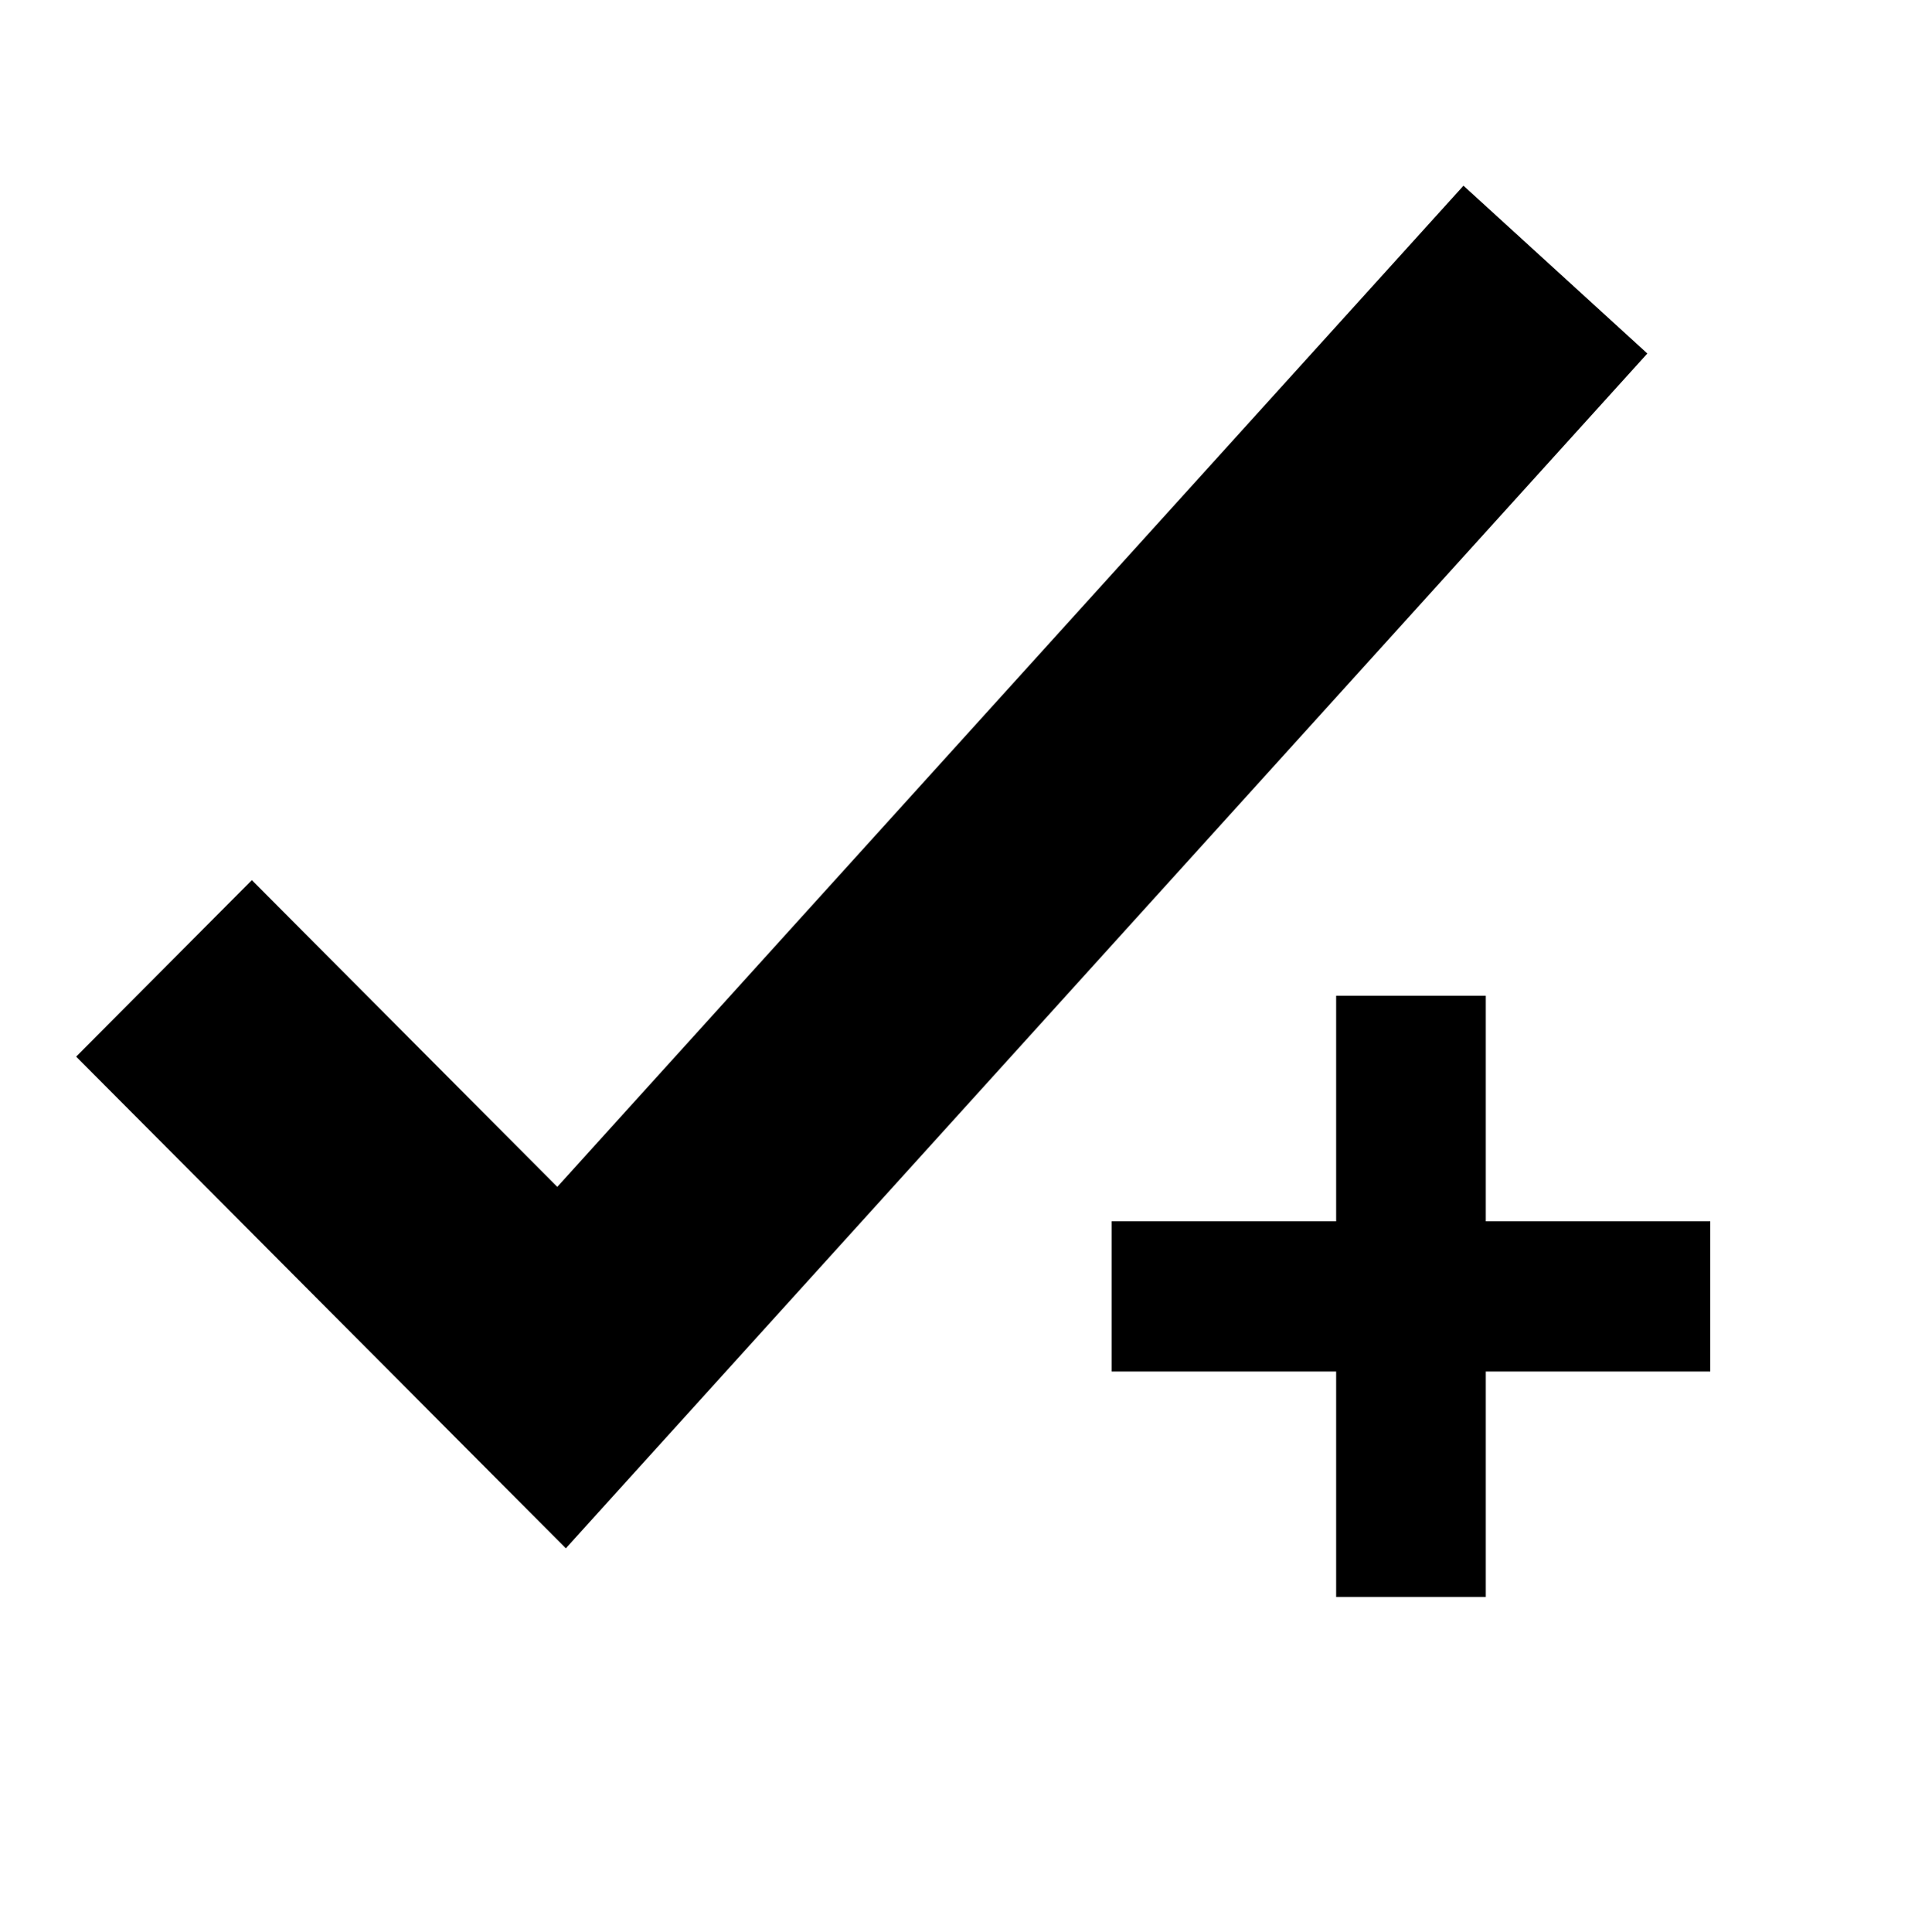
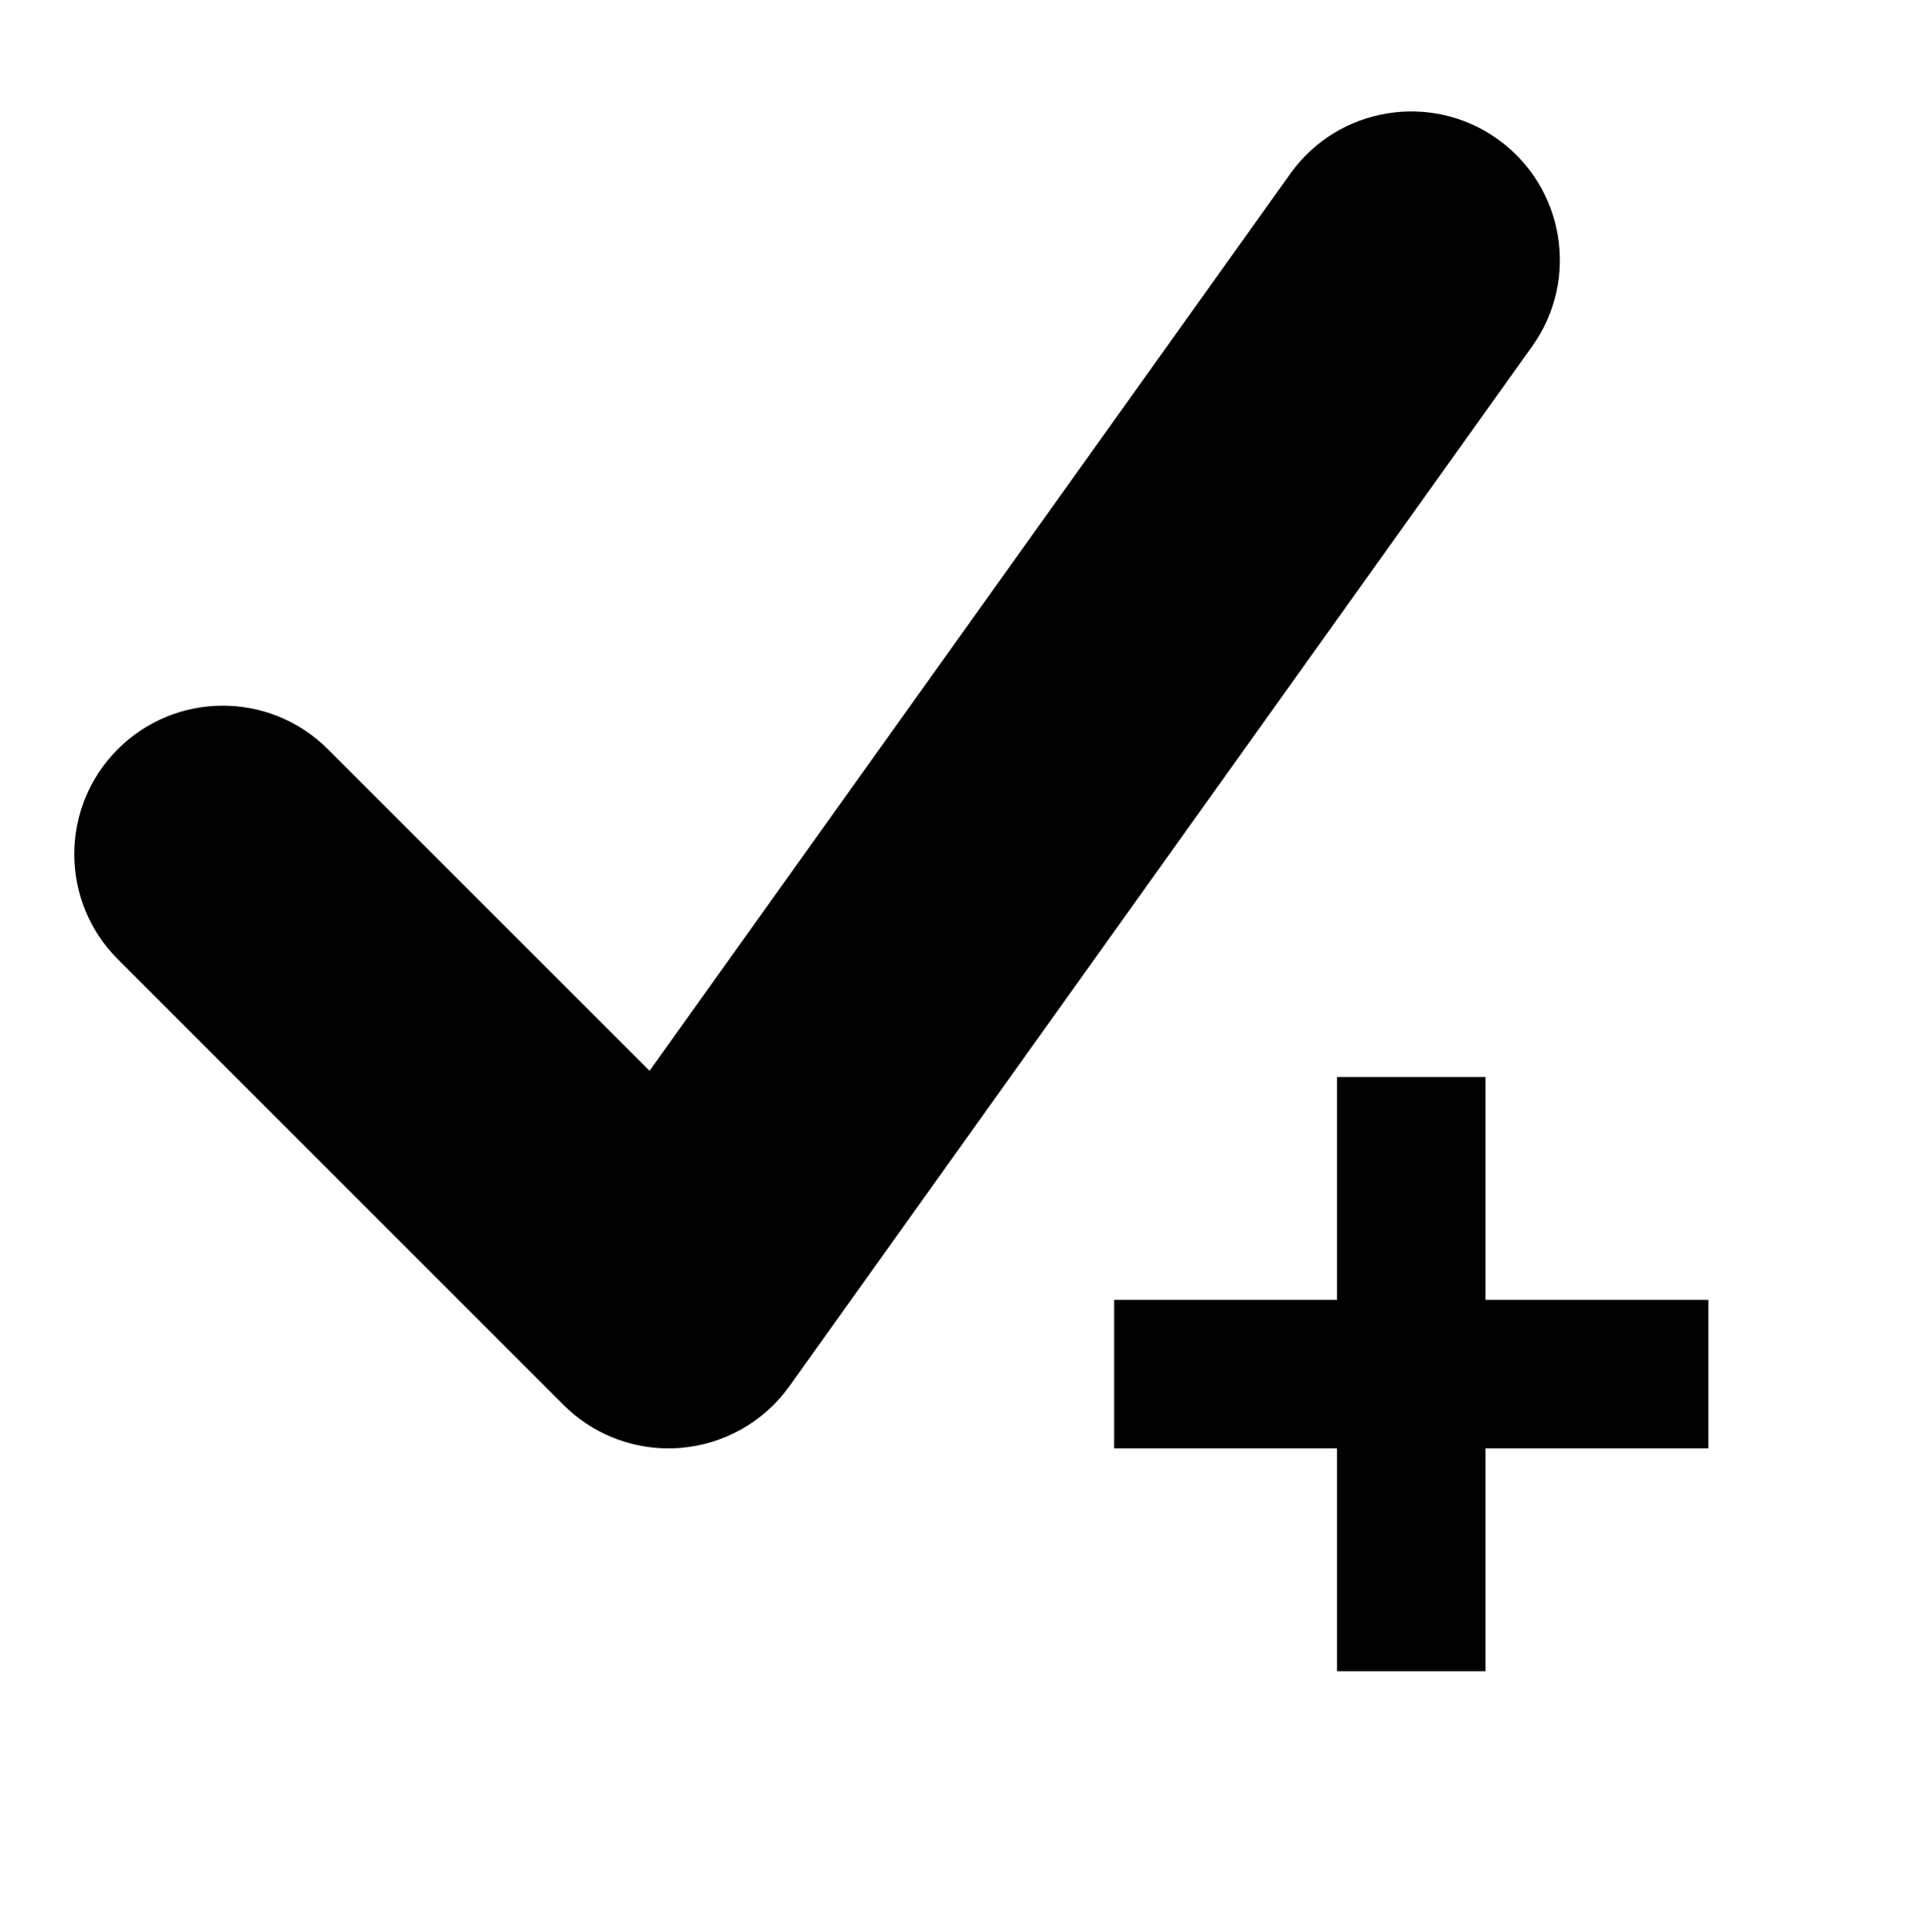
<svg xmlns="http://www.w3.org/2000/svg" viewBox="0 0 2080 2080" version="1.1" height="26pt" width="26pt">
-   <path d="M1600.247 1315.329v-242.803H1439.08v242.803h-241.753v161.868h241.753V1720h161.168v-242.803H1842V1315.33h-241.753zM609.41 1667.613L82 1138.02l189.255-190.077 328.948 330.377L1576.236 200l198.033 180.724-1164.86 1286.889z" stroke="none" stroke-width="1" fill-rule="evenodd" />
+   <path d="M1840 1400.004h-240.003v-239.997h-160.002v239.997h-240.002v159.999h240.002V1800h160.002v-239.997H1840v-159.999zM719.987 1560.003c-42.24 0-83.04-16.72-113.121-46.88l-480.005-479.995c-62.481-62.479-62.481-163.758 0-226.237 62.48-62.48 163.761-62.48 226.242 0l346.484 346.396 690.168-966.23c51.36-71.998 151.442-88.558 223.202-37.279 72.001 51.44 88.641 151.359 37.28 223.198L850.23 1492.963c-27.36 38.32-70.161 62.56-117.042 66.48-4.48.4-8.8.56-13.2.56z" stroke="none" stroke-width="1" fill-rule="evenodd" />
</svg>
